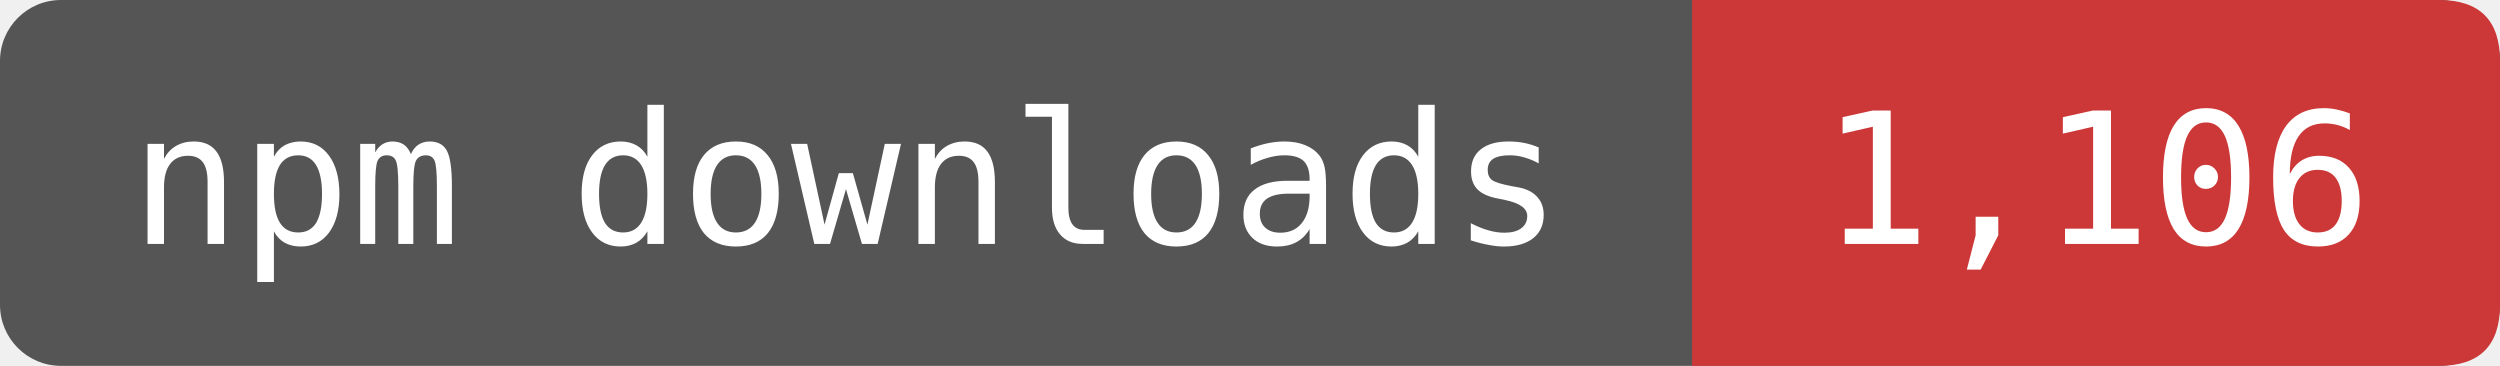
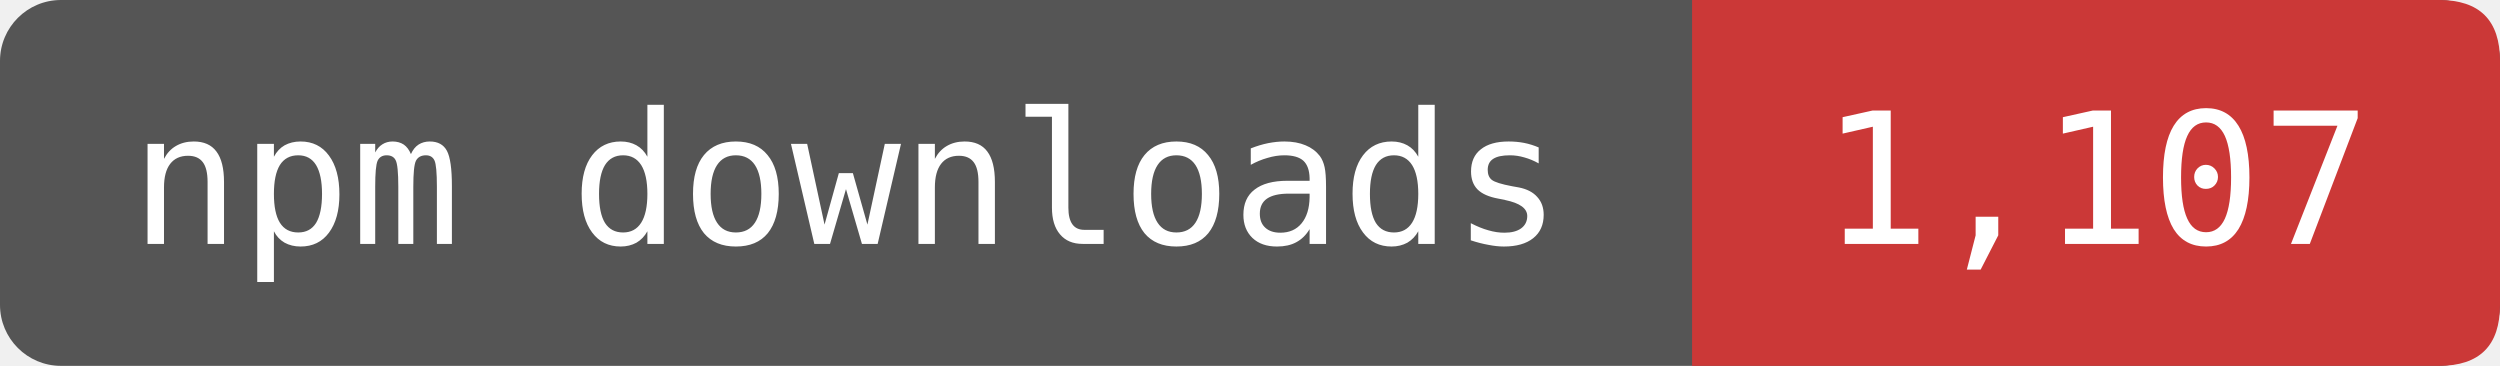
- <svg xmlns="http://www.w3.org/2000/svg" width="164" height="24" viewBox="0 0 164 24" role="img" aria-label="npm downloads: 1,106">
+ <svg xmlns="http://www.w3.org/2000/svg" width="164" height="24" viewBox="0 0 164 24" role="img" aria-label="npm downloads: 1,107">
  <rect width="164" height="24" rx="4" fill="#555" />
  <path d="M111 0H160Q164 0 164 4V20Q164 24 160 24H111Z" fill="#CB3837" />
  <g fill="#fff" font-family="DejaVu Sans Mono,monospace" font-size="12" text-anchor="middle">
    <text x="55.5" y="16">npm downloads</text>
-     <text x="137.5" y="16">1,106</text>
+     <text x="137.5" y="16">1,107</text>
  </g>
</svg>
